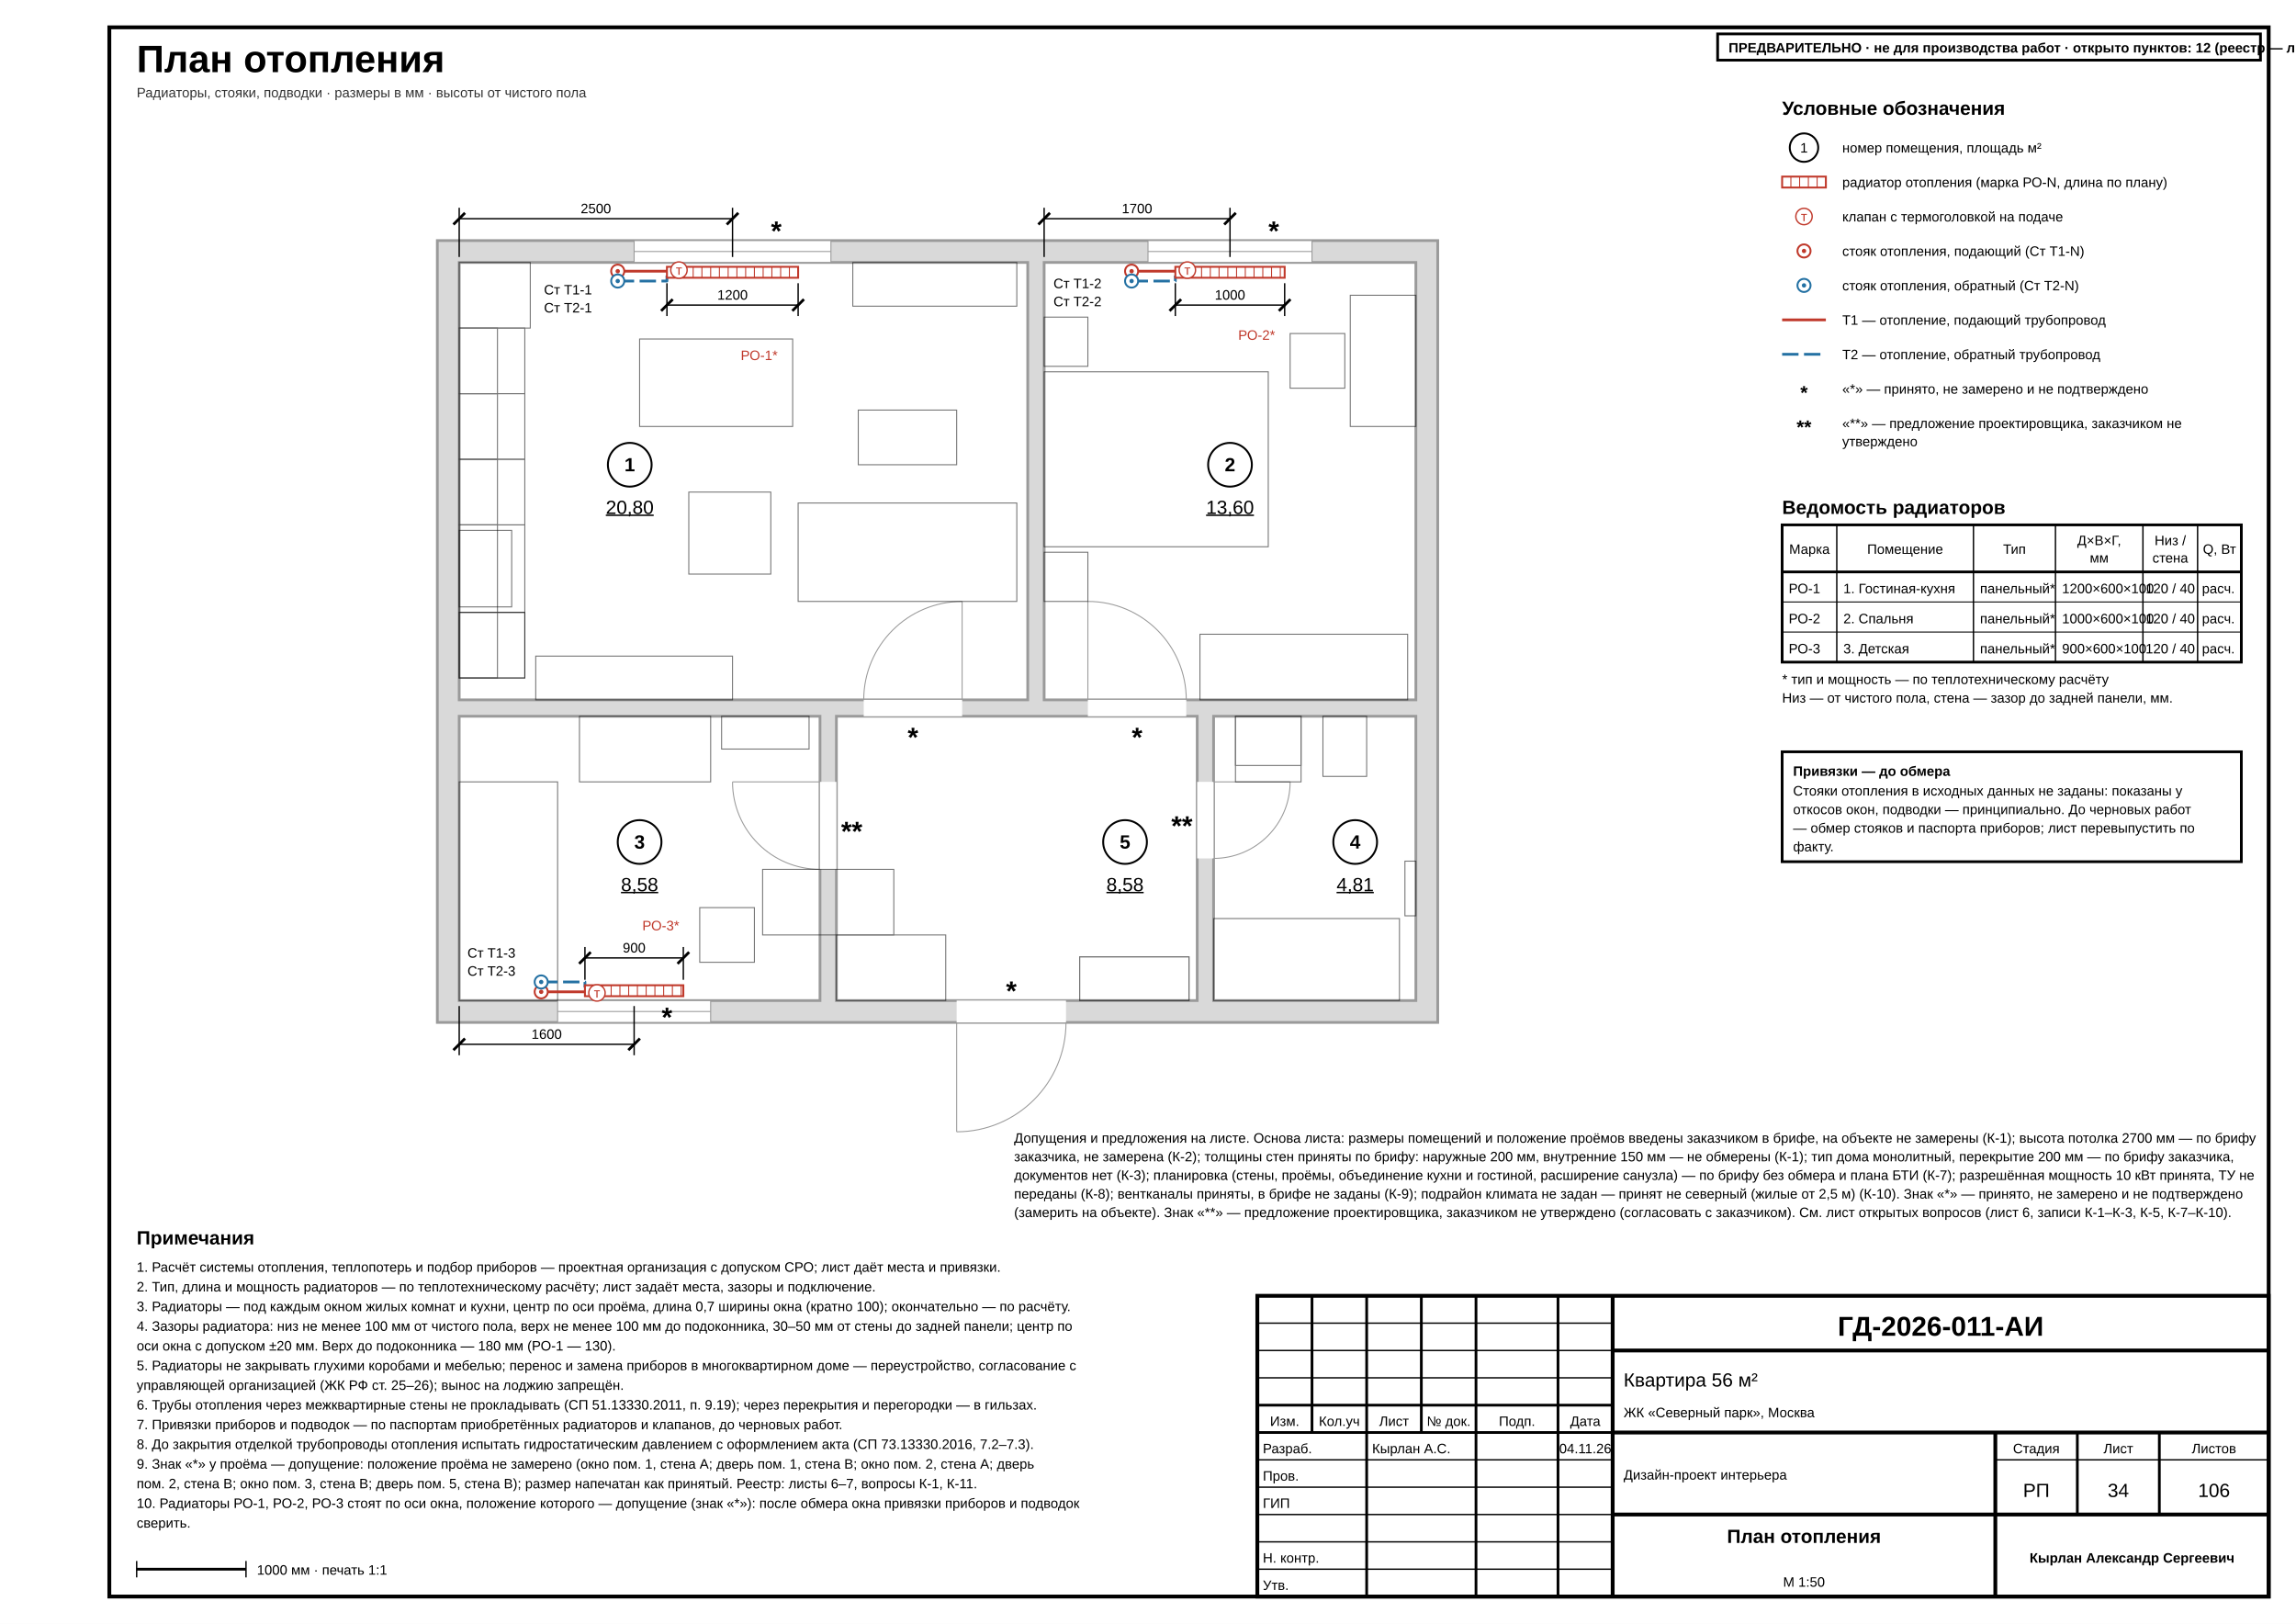
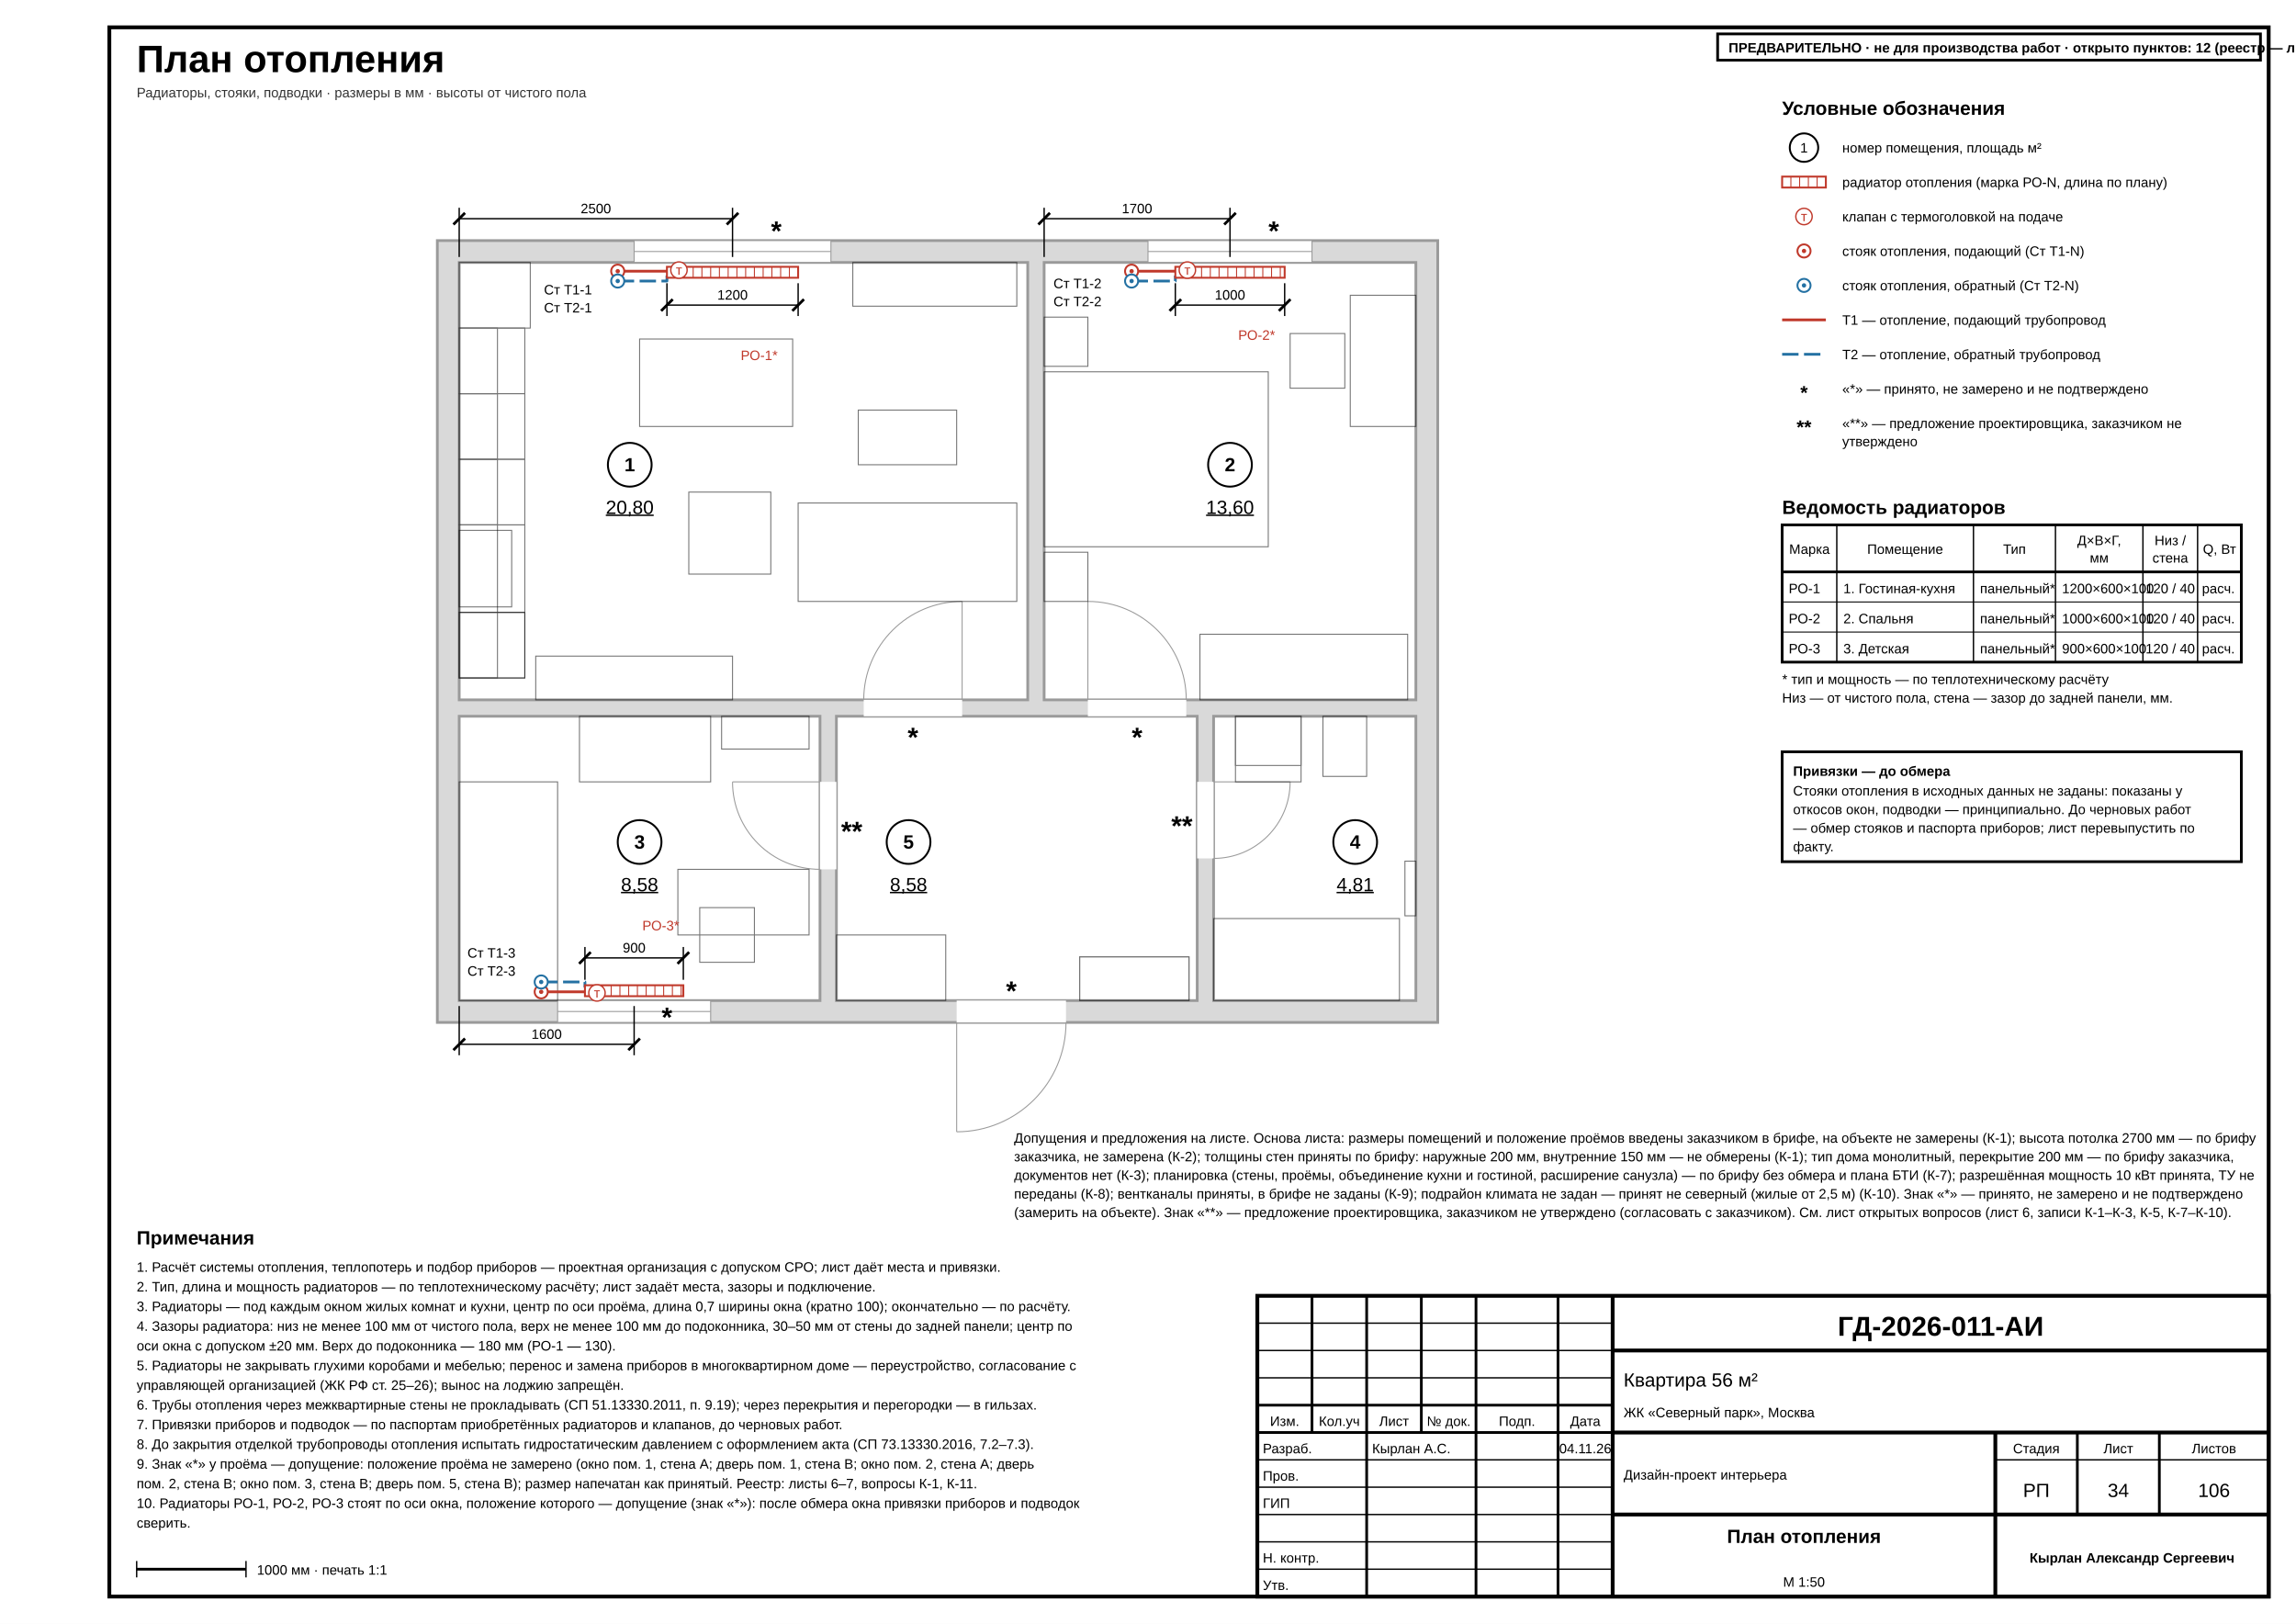
<svg xmlns="http://www.w3.org/2000/svg" width="420mm" height="297mm" viewBox="0 0 420 297" font-family="'GOST type A','ISOCPEUR','Arial Narrow',Arial,sans-serif" data-title="План отопления" data-sheet="climate" data-ov="heating" data-scale="1:50">
  <rect width="420" height="297" fill="#fff" />
  <rect x="20" y="5" width="395" height="287" fill="none" stroke="#000" stroke-width="0.7" />
  <g data-el="sheet-title">
    <text x="25" y="13.2" font-size="7" font-weight="700" fill="#000">План отопления</text>
  </g>
  <text x="25" y="17.8" font-size="2.5" fill="#333">Радиаторы, стояки, подводки · размеры в мм · высоты от чистого пола</text>
  <g data-el="walls">
    <path d="M 80 44 L 263 44 L 263 187 L 80 187 Z M 84 48 L 188 48 L 188 128 L 84 128 Z M 191 48 L 259 48 L 259 128 L 191 128 Z M 84 131 L 150 131 L 150 183 L 84 183 Z M 222 131 L 259 131 L 259 183 L 222 183 Z M 153 131 L 219 131 L 219 183 L 153 183 Z" fill-rule="evenodd" fill="#d9d9d9" stroke="#9a9a9a" stroke-width="0.5" />
  </g>
  <g data-el="openings">
    <rect x="116" y="44" width="36" height="4" fill="#fff" stroke="#9a9a9a" stroke-width="0.18" />
    <line x1="116" y1="46" x2="152" y2="46" stroke="#9a9a9a" stroke-width="0.18" />
    <rect x="158" y="128" width="18" height="3" fill="#fff" stroke="none" stroke-width="0.18" />
    <line x1="176" y1="128" x2="176" y2="110" stroke="#9a9a9a" stroke-width="0.18" />
    <path d="M 176 110 A 18 18 0 0 0 158 128" fill="none" stroke="#9a9a9a" stroke-width="0.18" />
    <rect x="210" y="44" width="30" height="4" fill="#fff" stroke="#9a9a9a" stroke-width="0.18" />
    <line x1="210" y1="46" x2="240" y2="46" stroke="#9a9a9a" stroke-width="0.18" />
    <rect x="199" y="128" width="18" height="3" fill="#fff" stroke="none" stroke-width="0.18" />
    <line x1="199" y1="128" x2="199" y2="110" stroke="#9a9a9a" stroke-width="0.18" />
    <path d="M 199 110 A 18 18 0 0 1 217 128" fill="none" stroke="#9a9a9a" stroke-width="0.18" />
    <rect x="102" y="183" width="28" height="4" fill="#fff" stroke="#9a9a9a" stroke-width="0.18" />
    <line x1="102" y1="185" x2="130" y2="185" stroke="#9a9a9a" stroke-width="0.18" />
    <rect x="150" y="143" width="3" height="16" fill="#fff" stroke="none" stroke-width="0.18" />
    <line x1="150" y1="143" x2="134" y2="143" stroke="#9a9a9a" stroke-width="0.18" />
    <path d="M 134 143 A 16 16 0 0 0 150 159" fill="none" stroke="#9a9a9a" stroke-width="0.18" />
    <rect x="219" y="143" width="3" height="14" fill="#fff" stroke="none" stroke-width="0.18" />
    <line x1="222" y1="143" x2="236" y2="143" stroke="#9a9a9a" stroke-width="0.18" />
    <path d="M 236 143 A 14 14 0 0 1 222 157" fill="none" stroke="#9a9a9a" stroke-width="0.18" />
    <rect x="175" y="183" width="20" height="4" fill="#fff" stroke="none" stroke-width="0.18" />
    <line x1="175" y1="187" x2="175" y2="207" stroke="#9a9a9a" stroke-width="0.18" />
    <path d="M 175 207 A 20 20 0 0 0 195 187" fill="none" stroke="#9a9a9a" stroke-width="0.18" />
  </g>
  <g data-el="furniture" opacity="0.55">
    <rect x="84" y="48" width="13" height="12" fill="none" stroke="#000" stroke-width="0.18" />
    <rect x="84" y="60" width="12" height="12" fill="none" stroke="#000" stroke-width="0.18" />
    <rect x="84" y="72" width="12" height="12" fill="none" stroke="#000" stroke-width="0.18" />
    <rect x="84" y="84" width="12" height="12" fill="none" stroke="#000" stroke-width="0.18" />
    <rect x="84" y="96" width="12" height="16" fill="none" stroke="#000" stroke-width="0.18" />
    <rect x="84" y="112" width="12" height="12" fill="none" stroke="#000" stroke-width="0.18" />
    <rect x="84" y="60" width="7" height="12" fill="none" stroke="#000" stroke-width="0.18" />
    <rect x="84" y="72" width="7" height="12" fill="none" stroke="#000" stroke-width="0.18" />
    <rect x="84" y="84" width="7" height="12" fill="none" stroke="#000" stroke-width="0.18" />
    <rect x="84" y="96" width="7" height="28" fill="none" stroke="#000" stroke-width="0.18" />
    <rect x="117" y="62" width="28" height="16" fill="none" stroke="#000" stroke-width="0.18" />
    <rect x="156" y="48" width="30" height="8" fill="none" stroke="#000" stroke-width="0.18" />
    <rect x="146" y="92" width="40" height="18" fill="none" stroke="#000" stroke-width="0.18" />
    <rect x="157" y="75" width="18" height="10" fill="none" stroke="#000" stroke-width="0.18" />
    <rect x="126" y="90" width="15" height="15" fill="none" stroke="#000" stroke-width="0.18" />
    <rect x="98" y="120" width="36" height="8" fill="none" stroke="#000" stroke-width="0.18" />
    <rect x="191" y="68" width="41" height="32" fill="none" stroke="#000" stroke-width="0.18" />
    <rect x="191" y="58" width="8" height="9" fill="none" stroke="#000" stroke-width="0.18" />
    <rect x="191" y="101" width="8" height="9" fill="none" stroke="#000" stroke-width="0.18" />
    <rect x="219.5" y="116" width="38" height="12" fill="none" stroke="#000" stroke-width="0.18" />
    <rect x="247" y="54" width="12" height="24" fill="none" stroke="#000" stroke-width="0.18" />
    <rect x="236" y="61" width="10" height="10" fill="none" stroke="#000" stroke-width="0.18" />
    <rect x="84" y="143" width="18" height="40" fill="none" stroke="#000" stroke-width="0.18" />
    <rect x="106" y="131" width="24" height="12" fill="none" stroke="#000" stroke-width="0.18" />
-     <rect x="139.5" y="159" width="24" height="12" fill="none" stroke="#000" stroke-width="0.18" />
+     <rect x="124" y="159" width="24" height="12" fill="none" stroke="#000" stroke-width="0.18" />
    <rect x="128" y="166" width="10" height="10" fill="none" stroke="#000" stroke-width="0.18" />
    <rect x="132" y="131" width="16" height="6" fill="none" stroke="#000" stroke-width="0.18" />
    <rect x="153" y="171" width="20" height="12" fill="none" stroke="#000" stroke-width="0.18" />
    <rect x="197.5" y="175" width="20" height="8" fill="none" stroke="#000" stroke-width="0.18" />
    <rect x="197.5" y="175" width="20" height="8" fill="none" stroke="#000" stroke-width="0.18" />
  </g>
  <g data-el="fixtures-base" opacity="0.55">
    <rect x="84" y="97" width="9.6" height="14" fill="none" stroke="#000" stroke-width="0.18" />
    <rect x="84" y="112" width="12" height="12" fill="none" stroke="#000" stroke-width="0.18" />
    <rect x="222" y="168" width="34" height="15" fill="none" stroke="#000" stroke-width="0.18" />
    <rect x="242" y="131" width="8" height="11" fill="none" stroke="#000" stroke-width="0.18" />
    <rect x="226" y="131" width="12" height="9" fill="none" stroke="#000" stroke-width="0.18" />
    <rect x="226" y="131" width="12" height="12" fill="none" stroke="#000" stroke-width="0.18" />
    <rect x="257" y="157.5" width="2" height="10" fill="none" stroke="#000" stroke-width="0.18" />
  </g>
  <g data-el="assumed-slot" data-view="84 48 50">
    <g data-opening="window" data-room="1" data-flag="window:r1:0">
      <text x="142" y="43.95" font-size="5" text-anchor="middle" font-weight="700" fill="#000">*</text>
    </g>
    <g data-opening="door" data-room="1" data-flag="door:r1:0">
      <text x="167" y="136.55" font-size="5" text-anchor="middle" font-weight="700" fill="#000">*</text>
    </g>
    <g data-opening="window" data-room="2" data-flag="window:r2:0">
      <text x="233" y="43.95" font-size="5" text-anchor="middle" font-weight="700" fill="#000">*</text>
    </g>
    <g data-opening="door" data-room="2" data-flag="door:r2:0">
      <text x="208" y="136.55" font-size="5" text-anchor="middle" font-weight="700" fill="#000">*</text>
    </g>
    <g data-opening="window" data-room="3" data-flag="window:r3:0">
      <text x="122" y="187.75" font-size="5" text-anchor="middle" font-weight="700" fill="#000">*</text>
    </g>
    <g data-opening="door" data-room="3" data-flag="door:r3:0">
      <text x="155.8" y="153.75" font-size="5" text-anchor="middle" font-weight="700" fill="#000">**</text>
    </g>
    <g data-opening="door" data-room="4" data-flag="door:r4:0">
      <text x="216.2" y="152.75" font-size="5" text-anchor="middle" font-weight="700" fill="#000">**</text>
    </g>
    <g data-opening="door" data-room="5" data-flag="door:r5:0">
      <text x="185" y="182.95" font-size="5" text-anchor="middle" font-weight="700" fill="#000">*</text>
    </g>
  </g>
  <g data-el="ov-anchors">
    <g data-el="ov-anchor" data-mark="РО-3" data-value="1600">
      <line x1="84" y1="184" x2="84" y2="193" stroke="#000" stroke-width="0.25" />
      <line x1="116" y1="184" x2="116" y2="193" stroke="#000" stroke-width="0.25" />
      <line x1="84" y1="191" x2="116" y2="191" stroke="#000" stroke-width="0.25" />
      <line x1="82.94" y1="192.06" x2="85.06" y2="189.94" stroke="#000" stroke-width="0.5" />
      <line x1="114.94" y1="192.06" x2="117.06" y2="189.94" stroke="#000" stroke-width="0.5" />
      <text x="100" y="190" font-size="2.5" text-anchor="middle" fill="#000">1600</text>
    </g>
    <g data-el="ov-anchor" data-mark="РО-2" data-value="1700">
      <line x1="191" y1="47" x2="191" y2="38" stroke="#000" stroke-width="0.25" />
      <line x1="225" y1="47" x2="225" y2="38" stroke="#000" stroke-width="0.25" />
      <line x1="191" y1="40" x2="225" y2="40" stroke="#000" stroke-width="0.25" />
      <line x1="189.94" y1="41.06" x2="192.06" y2="38.94" stroke="#000" stroke-width="0.5" />
      <line x1="223.94" y1="41.06" x2="226.06" y2="38.94" stroke="#000" stroke-width="0.5" />
      <text x="208" y="39" font-size="2.5" text-anchor="middle" fill="#000">1700</text>
    </g>
    <g data-el="ov-anchor" data-mark="РО-1" data-value="2500">
      <line x1="84" y1="47" x2="84" y2="38" stroke="#000" stroke-width="0.25" />
      <line x1="134" y1="47" x2="134" y2="38" stroke="#000" stroke-width="0.25" />
      <line x1="84" y1="40" x2="134" y2="40" stroke="#000" stroke-width="0.25" />
      <line x1="82.94" y1="41.06" x2="85.06" y2="38.94" stroke="#000" stroke-width="0.5" />
      <line x1="132.94" y1="41.06" x2="135.06" y2="38.94" stroke="#000" stroke-width="0.5" />
      <text x="109" y="39" font-size="2.5" text-anchor="middle" fill="#000">2500</text>
    </g>
  </g>
  <g data-el="ov-line" data-kind="Т1">
    <path d="M 113 49.6 L 122 49.6 L 122 49.4" fill="none" stroke="#c0392b" stroke-width="0.5" stroke-linejoin="round" />
  </g>
  <g data-el="ov-line" data-kind="Т2">
    <path d="M 113 51.4 L 122 51.4 L 122 50.4" fill="none" stroke="#2471a3" stroke-width="0.5" stroke-dasharray="3 1" stroke-linejoin="round" />
  </g>
  <g data-el="ov-line" data-kind="Т1">
    <path d="M 207 49.6 L 215 49.6 L 215 49.4" fill="none" stroke="#c0392b" stroke-width="0.5" stroke-linejoin="round" />
  </g>
  <g data-el="ov-line" data-kind="Т2">
    <path d="M 207 51.4 L 215 51.4 L 215 50.4" fill="none" stroke="#2471a3" stroke-width="0.5" stroke-dasharray="3 1" stroke-linejoin="round" />
  </g>
  <g data-el="ov-line" data-kind="Т1">
    <path d="M 99 181.4 L 107 181.4 L 107 181.6" fill="none" stroke="#c0392b" stroke-width="0.5" stroke-linejoin="round" />
  </g>
  <g data-el="ov-line" data-kind="Т2">
    <path d="M 99 179.6 L 107 179.6 L 107 180.6" fill="none" stroke="#2471a3" stroke-width="0.5" stroke-dasharray="3 1" stroke-linejoin="round" />
  </g>
  <g data-el="ov-radiator" data-mark="РО-1" data-derived="1">
    <rect x="122" y="48.8" width="24" height="2" fill="#fff" stroke="#c0392b" stroke-width="0.35" />
    <line x1="123.6" y1="48.8" x2="123.6" y2="50.8" stroke="#c0392b" stroke-width="0.18" />
    <line x1="125.2" y1="48.8" x2="125.2" y2="50.8" stroke="#c0392b" stroke-width="0.18" />
    <line x1="126.8" y1="48.8" x2="126.8" y2="50.8" stroke="#c0392b" stroke-width="0.18" />
    <line x1="128.4" y1="48.8" x2="128.4" y2="50.8" stroke="#c0392b" stroke-width="0.18" />
    <line x1="130" y1="48.8" x2="130" y2="50.8" stroke="#c0392b" stroke-width="0.18" />
    <line x1="131.6" y1="48.8" x2="131.6" y2="50.8" stroke="#c0392b" stroke-width="0.18" />
    <line x1="133.2" y1="48.8" x2="133.2" y2="50.8" stroke="#c0392b" stroke-width="0.18" />
    <line x1="134.8" y1="48.8" x2="134.8" y2="50.8" stroke="#c0392b" stroke-width="0.18" />
    <line x1="136.4" y1="48.8" x2="136.4" y2="50.8" stroke="#c0392b" stroke-width="0.18" />
    <line x1="138" y1="48.8" x2="138" y2="50.8" stroke="#c0392b" stroke-width="0.18" />
    <line x1="139.6" y1="48.8" x2="139.6" y2="50.8" stroke="#c0392b" stroke-width="0.18" />
    <line x1="141.2" y1="48.8" x2="141.2" y2="50.8" stroke="#c0392b" stroke-width="0.18" />
    <line x1="142.8" y1="48.8" x2="142.8" y2="50.8" stroke="#c0392b" stroke-width="0.18" />
    <line x1="144.4" y1="48.8" x2="144.4" y2="50.8" stroke="#c0392b" stroke-width="0.18" />
  </g>
  <g data-el="ov-radiator" data-mark="РО-2" data-derived="1">
    <rect x="215" y="48.8" width="20" height="2" fill="#fff" stroke="#c0392b" stroke-width="0.35" />
    <line x1="216.6" y1="48.8" x2="216.6" y2="50.8" stroke="#c0392b" stroke-width="0.18" />
    <line x1="218.2" y1="48.8" x2="218.2" y2="50.8" stroke="#c0392b" stroke-width="0.18" />
    <line x1="219.8" y1="48.8" x2="219.8" y2="50.8" stroke="#c0392b" stroke-width="0.18" />
    <line x1="221.4" y1="48.8" x2="221.4" y2="50.8" stroke="#c0392b" stroke-width="0.18" />
    <line x1="223" y1="48.8" x2="223" y2="50.8" stroke="#c0392b" stroke-width="0.18" />
    <line x1="224.6" y1="48.8" x2="224.6" y2="50.8" stroke="#c0392b" stroke-width="0.18" />
    <line x1="226.2" y1="48.8" x2="226.2" y2="50.8" stroke="#c0392b" stroke-width="0.18" />
    <line x1="227.8" y1="48.8" x2="227.8" y2="50.8" stroke="#c0392b" stroke-width="0.18" />
    <line x1="229.4" y1="48.8" x2="229.4" y2="50.8" stroke="#c0392b" stroke-width="0.18" />
    <line x1="231" y1="48.8" x2="231" y2="50.8" stroke="#c0392b" stroke-width="0.18" />
    <line x1="232.6" y1="48.8" x2="232.6" y2="50.8" stroke="#c0392b" stroke-width="0.18" />
    <line x1="234.2" y1="48.8" x2="234.2" y2="50.8" stroke="#c0392b" stroke-width="0.18" />
  </g>
  <g data-el="ov-radiator" data-mark="РО-3" data-derived="1">
    <rect x="107" y="180.2" width="18" height="2" fill="#fff" stroke="#c0392b" stroke-width="0.35" />
    <line x1="108.6" y1="180.2" x2="108.6" y2="182.2" stroke="#c0392b" stroke-width="0.18" />
    <line x1="110.2" y1="180.2" x2="110.2" y2="182.2" stroke="#c0392b" stroke-width="0.18" />
    <line x1="111.8" y1="180.2" x2="111.8" y2="182.2" stroke="#c0392b" stroke-width="0.18" />
    <line x1="113.4" y1="180.2" x2="113.4" y2="182.2" stroke="#c0392b" stroke-width="0.18" />
    <line x1="115" y1="180.2" x2="115" y2="182.2" stroke="#c0392b" stroke-width="0.18" />
    <line x1="116.6" y1="180.2" x2="116.6" y2="182.2" stroke="#c0392b" stroke-width="0.18" />
    <line x1="118.2" y1="180.2" x2="118.2" y2="182.2" stroke="#c0392b" stroke-width="0.18" />
    <line x1="119.8" y1="180.2" x2="119.8" y2="182.2" stroke="#c0392b" stroke-width="0.18" />
    <line x1="121.4" y1="180.2" x2="121.4" y2="182.2" stroke="#c0392b" stroke-width="0.18" />
    <line x1="123" y1="180.2" x2="123" y2="182.2" stroke="#c0392b" stroke-width="0.18" />
    <line x1="124.6" y1="180.2" x2="124.6" y2="182.2" stroke="#c0392b" stroke-width="0.18" />
  </g>
  <g data-el="ov-riser" data-kind="Т1">
    <circle cx="113" cy="49.6" r="1.2" fill="#fff" stroke="#c0392b" stroke-width="0.35" />
    <circle cx="113" cy="49.6" r="0.4" fill="#c0392b" />
  </g>
  <g data-el="ov-riser" data-kind="Т2">
    <circle cx="113" cy="51.4" r="1.2" fill="#fff" stroke="#2471a3" stroke-width="0.35" />
    <circle cx="113" cy="51.4" r="0.4" fill="#2471a3" />
  </g>
  <g data-el="ov-valve">
    <circle cx="124.2" cy="49.4" r="1.5" fill="#fff" stroke="#c0392b" stroke-width="0.25" />
    <text x="124.2" y="50.25" font-size="2.5" text-anchor="middle" fill="#c0392b">т</text>
  </g>
  <g data-el="ov-riser" data-kind="Т1">
    <circle cx="207" cy="49.6" r="1.2" fill="#fff" stroke="#c0392b" stroke-width="0.35" />
    <circle cx="207" cy="49.6" r="0.4" fill="#c0392b" />
  </g>
  <g data-el="ov-riser" data-kind="Т2">
    <circle cx="207" cy="51.4" r="1.2" fill="#fff" stroke="#2471a3" stroke-width="0.35" />
    <circle cx="207" cy="51.4" r="0.4" fill="#2471a3" />
  </g>
  <g data-el="ov-valve">
    <circle cx="217.2" cy="49.4" r="1.5" fill="#fff" stroke="#c0392b" stroke-width="0.25" />
    <text x="217.2" y="50.25" font-size="2.5" text-anchor="middle" fill="#c0392b">т</text>
  </g>
  <g data-el="ov-riser" data-kind="Т1">
    <circle cx="99" cy="181.4" r="1.2" fill="#fff" stroke="#c0392b" stroke-width="0.35" />
    <circle cx="99" cy="181.4" r="0.4" fill="#c0392b" />
  </g>
  <g data-el="ov-riser" data-kind="Т2">
    <circle cx="99" cy="179.6" r="1.2" fill="#fff" stroke="#2471a3" stroke-width="0.35" />
    <circle cx="99" cy="179.6" r="0.4" fill="#2471a3" />
  </g>
  <g data-el="ov-valve">
    <circle cx="109.2" cy="181.6" r="1.5" fill="#fff" stroke="#c0392b" stroke-width="0.25" />
    <text x="109.2" y="182.45" font-size="2.5" text-anchor="middle" fill="#c0392b">т</text>
  </g>
  <line x1="122" y1="51.8" x2="122" y2="57.8" stroke="#000" stroke-width="0.25" />
  <line x1="146" y1="51.8" x2="146" y2="57.8" stroke="#000" stroke-width="0.25" />
  <line x1="122" y1="55.8" x2="146" y2="55.8" stroke="#000" stroke-width="0.25" />
  <line x1="120.94" y1="56.86" x2="123.06" y2="54.74" stroke="#000" stroke-width="0.5" />
  <line x1="144.94" y1="56.86" x2="147.06" y2="54.74" stroke="#000" stroke-width="0.5" />
  <text x="134" y="54.8" font-size="2.5" text-anchor="middle" fill="#000">1200</text>
  <line x1="215" y1="51.8" x2="215" y2="57.8" stroke="#000" stroke-width="0.25" />
  <line x1="235" y1="51.8" x2="235" y2="57.8" stroke="#000" stroke-width="0.25" />
  <line x1="215" y1="55.8" x2="235" y2="55.8" stroke="#000" stroke-width="0.25" />
  <line x1="213.94" y1="56.86" x2="216.06" y2="54.74" stroke="#000" stroke-width="0.5" />
  <line x1="233.94" y1="56.86" x2="236.06" y2="54.74" stroke="#000" stroke-width="0.5" />
  <text x="225" y="54.8" font-size="2.5" text-anchor="middle" fill="#000">1000</text>
  <line x1="107" y1="179.2" x2="107" y2="173.2" stroke="#000" stroke-width="0.25" />
  <line x1="125" y1="179.2" x2="125" y2="173.2" stroke="#000" stroke-width="0.25" />
  <line x1="107" y1="175.2" x2="125" y2="175.2" stroke="#000" stroke-width="0.25" />
  <line x1="105.94" y1="176.26" x2="108.06" y2="174.14" stroke="#000" stroke-width="0.5" />
  <line x1="123.94" y1="176.26" x2="126.06" y2="174.14" stroke="#000" stroke-width="0.5" />
  <text x="116" y="174.2" font-size="2.5" text-anchor="middle" fill="#000">900</text>
  <text x="135.5" y="65.85" font-size="2.5" text-anchor="start" fill="#c0392b">РО-1*</text>
  <text x="226.5" y="62.15" font-size="2.5" text-anchor="start" fill="#c0392b">РО-2*</text>
  <text x="117.5" y="170.15" font-size="2.5" text-anchor="start" fill="#c0392b">РО-3*</text>
  <text x="108.3" y="53.85" font-size="2.5" text-anchor="end" fill="#000">Ст Т1-1</text>
  <text x="108.3" y="57.15" font-size="2.5" text-anchor="end" fill="#000">Ст Т2-1</text>
  <text x="201.5" y="52.7" font-size="2.5" text-anchor="end" fill="#000">Ст Т1-2</text>
  <text x="201.5" y="56" font-size="2.5" text-anchor="end" fill="#000">Ст Т2-2</text>
  <text x="94.3" y="175.15" font-size="2.5" text-anchor="end" fill="#000">Ст Т1-3</text>
  <text x="94.3" y="178.45" font-size="2.5" text-anchor="end" fill="#000">Ст Т2-3</text>
  <g data-el="legend">
    <text x="326" y="21" font-size="3.5" font-weight="700" data-fit="84" fill="#000">Условные обозначения</text>
    <circle cx="330" cy="27" r="2.6" fill="#fff" stroke="#000" stroke-width="0.35" />
    <text x="330" y="27.9" font-size="2.5" text-anchor="middle" fill="#000">1</text>
    <text x="337" y="27.9" font-size="2.5" fill="#000">номер помещения, площадь м²</text>
    <g data-el="ov-radiator">
      <rect x="326" y="32.3" width="8" height="2" fill="#fff" stroke="#c0392b" stroke-width="0.35" />
      <line x1="327.6" y1="32.3" x2="327.6" y2="34.3" stroke="#c0392b" stroke-width="0.18" />
      <line x1="329.2" y1="32.3" x2="329.2" y2="34.3" stroke="#c0392b" stroke-width="0.18" />
      <line x1="330.8" y1="32.3" x2="330.8" y2="34.3" stroke="#c0392b" stroke-width="0.18" />
      <line x1="332.4" y1="32.3" x2="332.4" y2="34.3" stroke="#c0392b" stroke-width="0.18" />
    </g>
    <text x="337" y="34.2" font-size="2.5" fill="#000">радиатор отопления (марка РО-N, длина по плану)</text>
    <g data-el="ov-valve">
      <circle cx="330" cy="39.6" r="1.5" fill="#fff" stroke="#c0392b" stroke-width="0.25" />
      <text x="330" y="40.45" font-size="2.5" text-anchor="middle" fill="#c0392b">т</text>
    </g>
    <text x="337" y="40.5" font-size="2.5" fill="#000">клапан с термоголовкой на подаче</text>
    <g data-el="ov-riser" data-kind="Т1">
      <circle cx="330" cy="45.9" r="1.2" fill="#fff" stroke="#c0392b" stroke-width="0.35" />
      <circle cx="330" cy="45.9" r="0.4" fill="#c0392b" />
    </g>
    <text x="337" y="46.8" font-size="2.5" fill="#000">стояк отопления, подающий (Ст Т1-N)</text>
    <g data-el="ov-riser" data-kind="Т2">
      <circle cx="330" cy="52.2" r="1.2" fill="#fff" stroke="#2471a3" stroke-width="0.35" />
      <circle cx="330" cy="52.2" r="0.4" fill="#2471a3" />
    </g>
    <text x="337" y="53.1" font-size="2.5" fill="#000">стояк отопления, обратный (Ст Т2-N)</text>
    <g data-el="ov-line" data-kind="Т1">
      <path d="M 326 58.5 L 334 58.5" fill="none" stroke="#c0392b" stroke-width="0.5" stroke-linejoin="round" />
    </g>
    <text x="337" y="59.4" font-size="2.5" fill="#000">Т1 — отопление, подающий трубопровод</text>
    <g data-el="ov-line" data-kind="Т2">
      <path d="M 326 64.8 L 334 64.8" fill="none" stroke="#2471a3" stroke-width="0.5" stroke-dasharray="3 1" stroke-linejoin="round" />
    </g>
    <text x="337" y="65.7" font-size="2.5" fill="#000">Т2 — отопление, обратный трубопровод</text>
    <text x="330" y="73.02" font-size="3.5" text-anchor="middle" font-weight="700" fill="#000">*</text>
    <text x="337" y="72" font-size="2.5" fill="#000">«*» — принято, не замерено и не подтверждено</text>
    <text x="330" y="79.32" font-size="3.5" text-anchor="middle" font-weight="700" fill="#000">**</text>
    <text x="337" y="78.3" font-size="2.5" fill="#000">«**» — предложение проектировщика, заказчиком не</text>
    <text x="337" y="81.6" font-size="2.5" fill="#000">утверждено</text>
  </g>
  <g data-el="radiator-table">
    <text x="326" y="94" font-size="3.5" font-weight="700" data-fit="84" fill="#000">Ведомость радиаторов</text>
    <rect x="326" y="96" width="84" height="25.1" fill="none" stroke="#000" stroke-width="0.5" />
    <line x1="326" y1="104.6" x2="410" y2="104.6" stroke="#000" stroke-width="0.5" />
    <text x="331" y="101.3" font-size="2.5" text-anchor="middle" data-fit="9" fill="#000">Марка</text>
    <line x1="336" y1="96" x2="336" y2="121.1" stroke="#000" stroke-width="0.25" />
    <text x="348.5" y="101.3" font-size="2.5" text-anchor="middle" data-fit="24" fill="#000">Помещение</text>
    <line x1="361" y1="96" x2="361" y2="121.1" stroke="#000" stroke-width="0.25" />
    <text x="368.5" y="101.3" font-size="2.5" text-anchor="middle" data-fit="14" fill="#000">Тип</text>
    <line x1="376" y1="96" x2="376" y2="121.1" stroke="#000" stroke-width="0.25" />
    <text x="384" y="99.7" font-size="2.5" text-anchor="middle" data-fit="15" fill="#000">Д×В×Г,</text>
    <text x="384" y="102.9" font-size="2.5" text-anchor="middle" data-fit="15" fill="#000">мм</text>
    <line x1="392" y1="96" x2="392" y2="121.1" stroke="#000" stroke-width="0.25" />
    <text x="397" y="99.7" font-size="2.5" text-anchor="middle" data-fit="9" fill="#000">Низ /</text>
    <text x="397" y="102.9" font-size="2.5" text-anchor="middle" data-fit="9" fill="#000">стена</text>
    <line x1="402" y1="96" x2="402" y2="121.1" stroke="#000" stroke-width="0.25" />
    <text x="406" y="101.3" font-size="2.5" text-anchor="middle" data-fit="7" fill="#000">Q, Вт</text>
    <line x1="326" y1="110.1" x2="410" y2="110.1" stroke="#000" stroke-width="0.18" />
    <text x="327.2" y="108.5" font-size="2.5" text-anchor="start" data-fit="7.6" fill="#000">РО-1</text>
    <text x="337.2" y="108.5" font-size="2.5" text-anchor="start" data-fit="22.6" fill="#000">1. Гостиная-кухня</text>
    <text x="362.2" y="108.5" font-size="2.5" text-anchor="start" textLength="11.38" lengthAdjust="spacingAndGlyphs" data-fit="12.6" fill="#000">панельный*</text>
    <text x="377.2" y="108.5" font-size="2.5" text-anchor="start" textLength="13.6" lengthAdjust="spacingAndGlyphs" data-fit="13.6" fill="#000">1200×600×100</text>
    <text x="397" y="108.5" font-size="2.5" text-anchor="middle" textLength="7.53" lengthAdjust="spacingAndGlyphs" data-fit="7.6" fill="#000">120 / 40</text>
    <text x="408.8" y="108.5" font-size="2.5" text-anchor="end" textLength="4.94" lengthAdjust="spacingAndGlyphs" data-fit="5.6" fill="#000">расч.</text>
    <line x1="326" y1="115.6" x2="410" y2="115.6" stroke="#000" stroke-width="0.18" />
    <text x="327.2" y="114" font-size="2.5" text-anchor="start" data-fit="7.6" fill="#000">РО-2</text>
    <text x="337.2" y="114" font-size="2.5" text-anchor="start" data-fit="22.6" fill="#000">2. Спальня</text>
    <text x="362.2" y="114" font-size="2.5" text-anchor="start" textLength="11.38" lengthAdjust="spacingAndGlyphs" data-fit="12.6" fill="#000">панельный*</text>
    <text x="377.2" y="114" font-size="2.5" text-anchor="start" textLength="13.6" lengthAdjust="spacingAndGlyphs" data-fit="13.6" fill="#000">1000×600×100</text>
    <text x="397" y="114" font-size="2.5" text-anchor="middle" textLength="7.53" lengthAdjust="spacingAndGlyphs" data-fit="7.6" fill="#000">120 / 40</text>
    <text x="408.8" y="114" font-size="2.5" text-anchor="end" textLength="4.94" lengthAdjust="spacingAndGlyphs" data-fit="5.6" fill="#000">расч.</text>
    <text x="327.2" y="119.5" font-size="2.5" text-anchor="start" data-fit="7.6" fill="#000">РО-3</text>
    <text x="337.2" y="119.5" font-size="2.5" text-anchor="start" data-fit="22.6" fill="#000">3. Детская</text>
    <text x="362.2" y="119.5" font-size="2.5" text-anchor="start" textLength="11.38" lengthAdjust="spacingAndGlyphs" data-fit="12.6" fill="#000">панельный*</text>
    <text x="377.2" y="119.5" font-size="2.5" text-anchor="start" textLength="12.66" lengthAdjust="spacingAndGlyphs" data-fit="13.6" fill="#000">900×600×100</text>
    <text x="397" y="119.5" font-size="2.5" text-anchor="middle" textLength="7.53" lengthAdjust="spacingAndGlyphs" data-fit="7.6" fill="#000">120 / 40</text>
    <text x="408.8" y="119.5" font-size="2.5" text-anchor="end" textLength="4.94" lengthAdjust="spacingAndGlyphs" data-fit="5.6" fill="#000">расч.</text>
  </g>
  <text x="326" y="125.1" font-size="2.5" fill="#000">* тип и мощность — по теплотехническому расчёту</text>
  <text x="326" y="128.5" font-size="2.5" fill="#000">Низ — от чистого пола, стена — зазор до задней панели, мм.</text>
  <g data-el="status">
    <rect x="326" y="137.5" width="84" height="20.1" fill="none" stroke="#000" stroke-width="0.5" />
    <text x="328" y="141.9" font-size="2.5" font-weight="700" fill="#000">Привязки — до обмера</text>
    <text x="328" y="145.5" font-size="2.5" fill="#000">Стояки отопления в исходных данных не заданы: показаны у</text>
    <text x="328" y="148.9" font-size="2.5" fill="#000">откосов окон, подводки — принципиально. До черновых работ</text>
    <text x="328" y="152.3" font-size="2.5" fill="#000">— обмер стояков и паспорта приборов; лист перевыпустить по</text>
    <text x="328" y="155.7" font-size="2.5" fill="#000">факту.</text>
  </g>
  <g data-el="notes">
    <text x="25" y="227.6" font-size="3.5" font-weight="700" fill="#000">Примечания</text>
    <text x="25" y="232.6" font-size="2.5" fill="#000">1. Расчёт системы отопления, теплопотерь и подбор приборов — проектная организация с допуском СРО; лист даёт места и привязки.</text>
    <text x="25" y="236.2" font-size="2.5" fill="#000">2. Тип, длина и мощность радиаторов — по теплотехническому расчёту; лист задаёт места, зазоры и подключение.</text>
    <text x="25" y="239.8" font-size="2.5" fill="#000">3. Радиаторы — под каждым окном жилых комнат и кухни, центр по оси проёма, длина 0,7 ширины окна (кратно 100); окончательно — по расчёту.</text>
    <text x="25" y="243.4" font-size="2.5" fill="#000">4. Зазоры радиатора: низ не менее 100 мм от чистого пола, верх не менее 100 мм до подоконника, 30–50 мм от стены до задней панели; центр по</text>
    <text x="25" y="247" font-size="2.5" fill="#000">оси окна с допуском ±20 мм. Верх до подоконника — 180 мм (РО-1 — 130).</text>
    <text x="25" y="250.6" font-size="2.5" fill="#000">5. Радиаторы не закрывать глухими коробами и мебелью; перенос и замена приборов в многоквартирном доме — переустройство, согласование с</text>
    <text x="25" y="254.2" font-size="2.5" fill="#000">управляющей организацией (ЖК РФ ст. 25–26); вынос на лоджию запрещён.</text>
    <text x="25" y="257.8" font-size="2.5" fill="#000">6. Трубы отопления через межквартирные стены не прокладывать (СП 51.13330.2011, п. 9.19); через перекрытия и перегородки — в гильзах.</text>
    <text x="25" y="261.4" font-size="2.5" fill="#000">7. Привязки приборов и подводок — по паспортам приобретённых радиаторов и клапанов, до черновых работ.</text>
    <text x="25" y="265" font-size="2.5" fill="#000">8. До закрытия отделкой трубопроводы отопления испытать гидростатическим давлением с оформлением акта (СП 73.13330.2016, 7.2–7.3).</text>
    <text x="25" y="268.6" font-size="2.5" fill="#000">9. Знак «*» у проёма — допущение: положение проёма не замерено (окно пом. 1, стена А; дверь пом. 1, стена В; окно пом. 2, стена А; дверь</text>
    <text x="25" y="272.2" font-size="2.5" fill="#000">пом. 2, стена В; окно пом. 3, стена В; дверь пом. 5, стена В); размер напечатан как принятый. Реестр: листы 6–7, вопросы К-1, К-11.</text>
    <text x="25" y="275.8" font-size="2.5" fill="#000">10. Радиаторы РО-1, РО-2, РО-3 стоят по оси окна, положение которого — допущение (знак «*»): после обмера окна привязки приборов и подводок</text>
    <text x="25" y="279.4" font-size="2.5" fill="#000">сверить.</text>
  </g>
  <g data-el="room-mark-set">
    <g data-el="room-mark">
      <circle cx="115.2" cy="85" r="4" fill="#fff" stroke="#000" stroke-width="0.35" />
      <text x="115.2" y="86.2" font-size="3.5" text-anchor="middle" font-weight="700" fill="#000">1</text>
      <text x="115.2" y="94" font-size="3.5" text-anchor="middle" text-decoration="underline" fill="#000">20,80</text>
    </g>
    <g data-el="room-mark">
      <circle cx="225" cy="85" r="4" fill="#fff" stroke="#000" stroke-width="0.35" />
      <text x="225" y="86.2" font-size="3.5" text-anchor="middle" font-weight="700" fill="#000">2</text>
      <text x="225" y="94" font-size="3.5" text-anchor="middle" text-decoration="underline" fill="#000">13,60</text>
    </g>
    <g data-el="room-mark">
      <circle cx="117" cy="154" r="4" fill="#fff" stroke="#000" stroke-width="0.35" />
      <text x="117" y="155.2" font-size="3.5" text-anchor="middle" font-weight="700" fill="#000">3</text>
      <text x="117" y="163" font-size="3.5" text-anchor="middle" text-decoration="underline" fill="#000">8,58</text>
    </g>
    <g data-el="room-mark">
      <circle cx="247.9" cy="154" r="4" fill="#fff" stroke="#000" stroke-width="0.35" />
      <text x="247.9" y="155.2" font-size="3.5" text-anchor="middle" font-weight="700" fill="#000">4</text>
      <text x="247.9" y="163" font-size="3.5" text-anchor="middle" text-decoration="underline" fill="#000">4,81</text>
    </g>
    <g data-el="room-mark">
-       <circle cx="205.8" cy="154" r="4" fill="#fff" stroke="#000" stroke-width="0.35" />
-       <text x="205.8" y="155.2" font-size="3.5" text-anchor="middle" font-weight="700" fill="#000">5</text>
-       <text x="205.8" y="163" font-size="3.5" text-anchor="middle" text-decoration="underline" fill="#000">8,58</text>
+       <circle cx="166.2" cy="154" r="4" fill="#fff" stroke="#000" stroke-width="0.35" />
+       <text x="166.2" y="155.2" font-size="3.5" text-anchor="middle" font-weight="700" fill="#000">5</text>
+       <text x="166.2" y="163" font-size="3.5" text-anchor="middle" text-decoration="underline" fill="#000">8,58</text>
    </g>
  </g>
  <g data-el="scale-bar">
    <line x1="25" y1="287" x2="45" y2="287" stroke="#000" stroke-width="0.5" />
    <line x1="25" y1="285.5" x2="25" y2="288.5" stroke="#000" stroke-width="0.25" />
    <line x1="45" y1="285.5" x2="45" y2="288.5" stroke="#000" stroke-width="0.25" />
    <text x="47" y="288" font-size="2.5" fill="#000">1000 мм · печать 1:1</text>
  </g>
  <g data-el="assumed-notes" data-flags="window:r1:0|door:r1:0|window:r2:0|door:r2:0|window:r3:0|door:r3:0|door:r4:0|door:r5:0" data-ids="К-1 К-2 К-3 К-5 К-7 К-8 К-9 К-10" data-level="1">
    <text x="185.5" y="209" font-size="2.5" fill="#000">Допущения и предложения на листе. Основа листа: размеры помещений и положение проёмов введены заказчиком в брифе, на объекте не замерены (К-1); высота потолка 2700 мм — по брифу</text>
    <text x="185.5" y="212.4" font-size="2.5" fill="#000">заказчика, не замерена (К-2); толщины стен приняты по брифу: наружные 200 мм, внутренние 150 мм — не обмерены (К-1); тип дома монолитный, перекрытие 200 мм — по брифу заказчика,</text>
    <text x="185.5" y="215.8" font-size="2.5" fill="#000">документов нет (К-3); планировка (стены, проёмы, объединение кухни и гостиной, расширение санузла) — по брифу без обмера и плана БТИ (К-7); разрешённая мощность 10 кВт принята, ТУ не</text>
    <text x="185.5" y="219.2" font-size="2.5" fill="#000">переданы (К-8); вентканалы приняты, в брифе не заданы (К-9); подрайон климата не задан — принят не северный (жилые от 2,5 м) (К-10). Знак «*» — принято, не замерено и не подтверждено</text>
    <text x="185.5" y="222.6" font-size="2.5" fill="#000">(замерить на объекте). Знак «**» — предложение проектировщика, заказчиком не утверждено (согласовать с заказчиком). См. лист открытых вопросов (лист 6, записи К-1–К-3, К-5, К-7–К-10).</text>
  </g>
  <g data-el="stamp">
    <rect x="230" y="237" width="185" height="55" fill="none" stroke="#000" stroke-width="0.7" />
    <line x1="230" y1="242" x2="295" y2="242" stroke="#000" stroke-width="0.25" />
    <line x1="230" y1="247" x2="295" y2="247" stroke="#000" stroke-width="0.25" />
    <line x1="230" y1="252" x2="295" y2="252" stroke="#000" stroke-width="0.25" />
    <line x1="230" y1="257" x2="295" y2="257" stroke="#000" stroke-width="0.5" />
    <line x1="230" y1="262" x2="295" y2="262" stroke="#000" stroke-width="0.5" />
    <line x1="230" y1="267" x2="295" y2="267" stroke="#000" stroke-width="0.25" />
    <line x1="230" y1="272" x2="295" y2="272" stroke="#000" stroke-width="0.25" />
    <line x1="230" y1="277" x2="295" y2="277" stroke="#000" stroke-width="0.25" />
    <line x1="230" y1="282" x2="295" y2="282" stroke="#000" stroke-width="0.25" />
    <line x1="230" y1="287" x2="295" y2="287" stroke="#000" stroke-width="0.25" />
    <line x1="240" y1="237" x2="240" y2="262" stroke="#000" stroke-width="0.5" />
    <line x1="250" y1="237" x2="250" y2="262" stroke="#000" stroke-width="0.5" />
    <line x1="260" y1="237" x2="260" y2="262" stroke="#000" stroke-width="0.5" />
    <line x1="270" y1="237" x2="270" y2="262" stroke="#000" stroke-width="0.5" />
    <line x1="285" y1="237" x2="285" y2="262" stroke="#000" stroke-width="0.5" />
    <line x1="250" y1="262" x2="250" y2="292" stroke="#000" stroke-width="0.5" />
    <line x1="270" y1="262" x2="270" y2="292" stroke="#000" stroke-width="0.5" />
    <line x1="285" y1="262" x2="285" y2="292" stroke="#000" stroke-width="0.5" />
    <line x1="295" y1="237" x2="295" y2="292" stroke="#000" stroke-width="0.7" />
    <text x="235" y="260.8" font-size="2.5" text-anchor="middle" data-fit="9" fill="#000">Изм.</text>
    <text x="245" y="260.8" font-size="2.5" text-anchor="middle" data-fit="9" fill="#000">Кол.уч</text>
    <text x="255" y="260.8" font-size="2.5" text-anchor="middle" data-fit="9" fill="#000">Лист</text>
    <text x="265" y="260.8" font-size="2.5" text-anchor="middle" data-fit="9" fill="#000">№ док.</text>
    <text x="277.5" y="260.8" font-size="2.5" text-anchor="middle" data-fit="14" fill="#000">Подп.</text>
    <text x="290" y="260.8" font-size="2.5" text-anchor="middle" data-fit="9" fill="#000">Дата</text>
    <text x="231" y="265.8" font-size="2.5" data-fit="18" fill="#000">Разраб.</text>
    <text x="251" y="265.8" font-size="2.5" data-fit="18" fill="#000">Кырлан А.С.</text>
    <text x="290" y="265.8" font-size="2.5" text-anchor="middle" textLength="7.98" lengthAdjust="spacingAndGlyphs" data-fit="8.6" fill="#000">04.11.26</text>
    <text x="231" y="270.8" font-size="2.5" data-fit="18" fill="#000">Пров.</text>
    <text x="231" y="275.8" font-size="2.5" data-fit="18" fill="#000">ГИП</text>
    <text x="231" y="285.8" font-size="2.5" data-fit="18" fill="#000">Н. контр.</text>
    <text x="231" y="290.8" font-size="2.5" data-fit="18" fill="#000">Утв.</text>
    <text x="355" y="244.3" font-size="5" text-anchor="middle" font-weight="700" data-fit="116" fill="#000">ГД-2026-011-АИ</text>
    <line x1="295" y1="247" x2="415" y2="247" stroke="#000" stroke-width="0.7" />
    <text x="297" y="253.6" font-size="3.5" data-fit="116" fill="#000">Квартира 56 м²</text>
    <text x="297" y="259.2" font-size="2.5" data-fit="116" fill="#000">ЖК «Северный парк», Москва</text>
    <line x1="295" y1="262" x2="415" y2="262" stroke="#000" stroke-width="0.7" />
    <text x="297" y="270.6" font-size="2.5" data-fit="66" fill="#000">Дизайн-проект интерьера</text>
    <line x1="365" y1="262" x2="365" y2="292" stroke="#000" stroke-width="0.7" />
    <line x1="365" y1="267" x2="415" y2="267" stroke="#000" stroke-width="0.25" />
    <line x1="380" y1="262" x2="380" y2="277" stroke="#000" stroke-width="0.5" />
    <line x1="395" y1="262" x2="395" y2="277" stroke="#000" stroke-width="0.5" />
    <text x="372.5" y="265.8" font-size="2.5" text-anchor="middle" data-fit="14" fill="#000">Стадия</text>
    <text x="387.5" y="265.8" font-size="2.5" text-anchor="middle" fill="#000">Лист</text>
    <text x="405" y="265.8" font-size="2.5" text-anchor="middle" fill="#000">Листов</text>
    <text x="372.5" y="273.8" font-size="3.5" text-anchor="middle" fill="#000">РП</text>
    <text x="387.5" y="273.8" font-size="3.5" text-anchor="middle" fill="#000">34</text>
    <text x="405" y="273.8" font-size="3.5" text-anchor="middle" fill="#000">106</text>
    <line x1="295" y1="277" x2="415" y2="277" stroke="#000" stroke-width="0.7" />
    <text x="330" y="282.2" font-size="3.5" text-anchor="middle" font-weight="700" data-fit="66" fill="#000">План отопления</text>
    <text x="330" y="290.2" font-size="2.5" text-anchor="middle" fill="#000">М 1:50</text>
    <text x="390" y="285.8" font-size="2.5" text-anchor="middle" font-weight="700" data-fit="47" fill="#000">Кырлан Александр Сергеевич</text>
  </g>
  <g data-el="release-mark" data-release="preliminary" data-open="12" data-positions="59" data-basis="8">
    <rect x="314.2" y="6.2" width="99.3" height="4.8" fill="#fff" stroke="#000" stroke-width="0.5" />
    <text x="316.2" y="9.6" font-size="2.5" font-weight="700" fill="#000">ПРЕДВАРИТЕЛЬНО · не для производства работ · открыто пунктов: 12 (реестр — л. 6, 7)</text>
  </g>
</svg>
